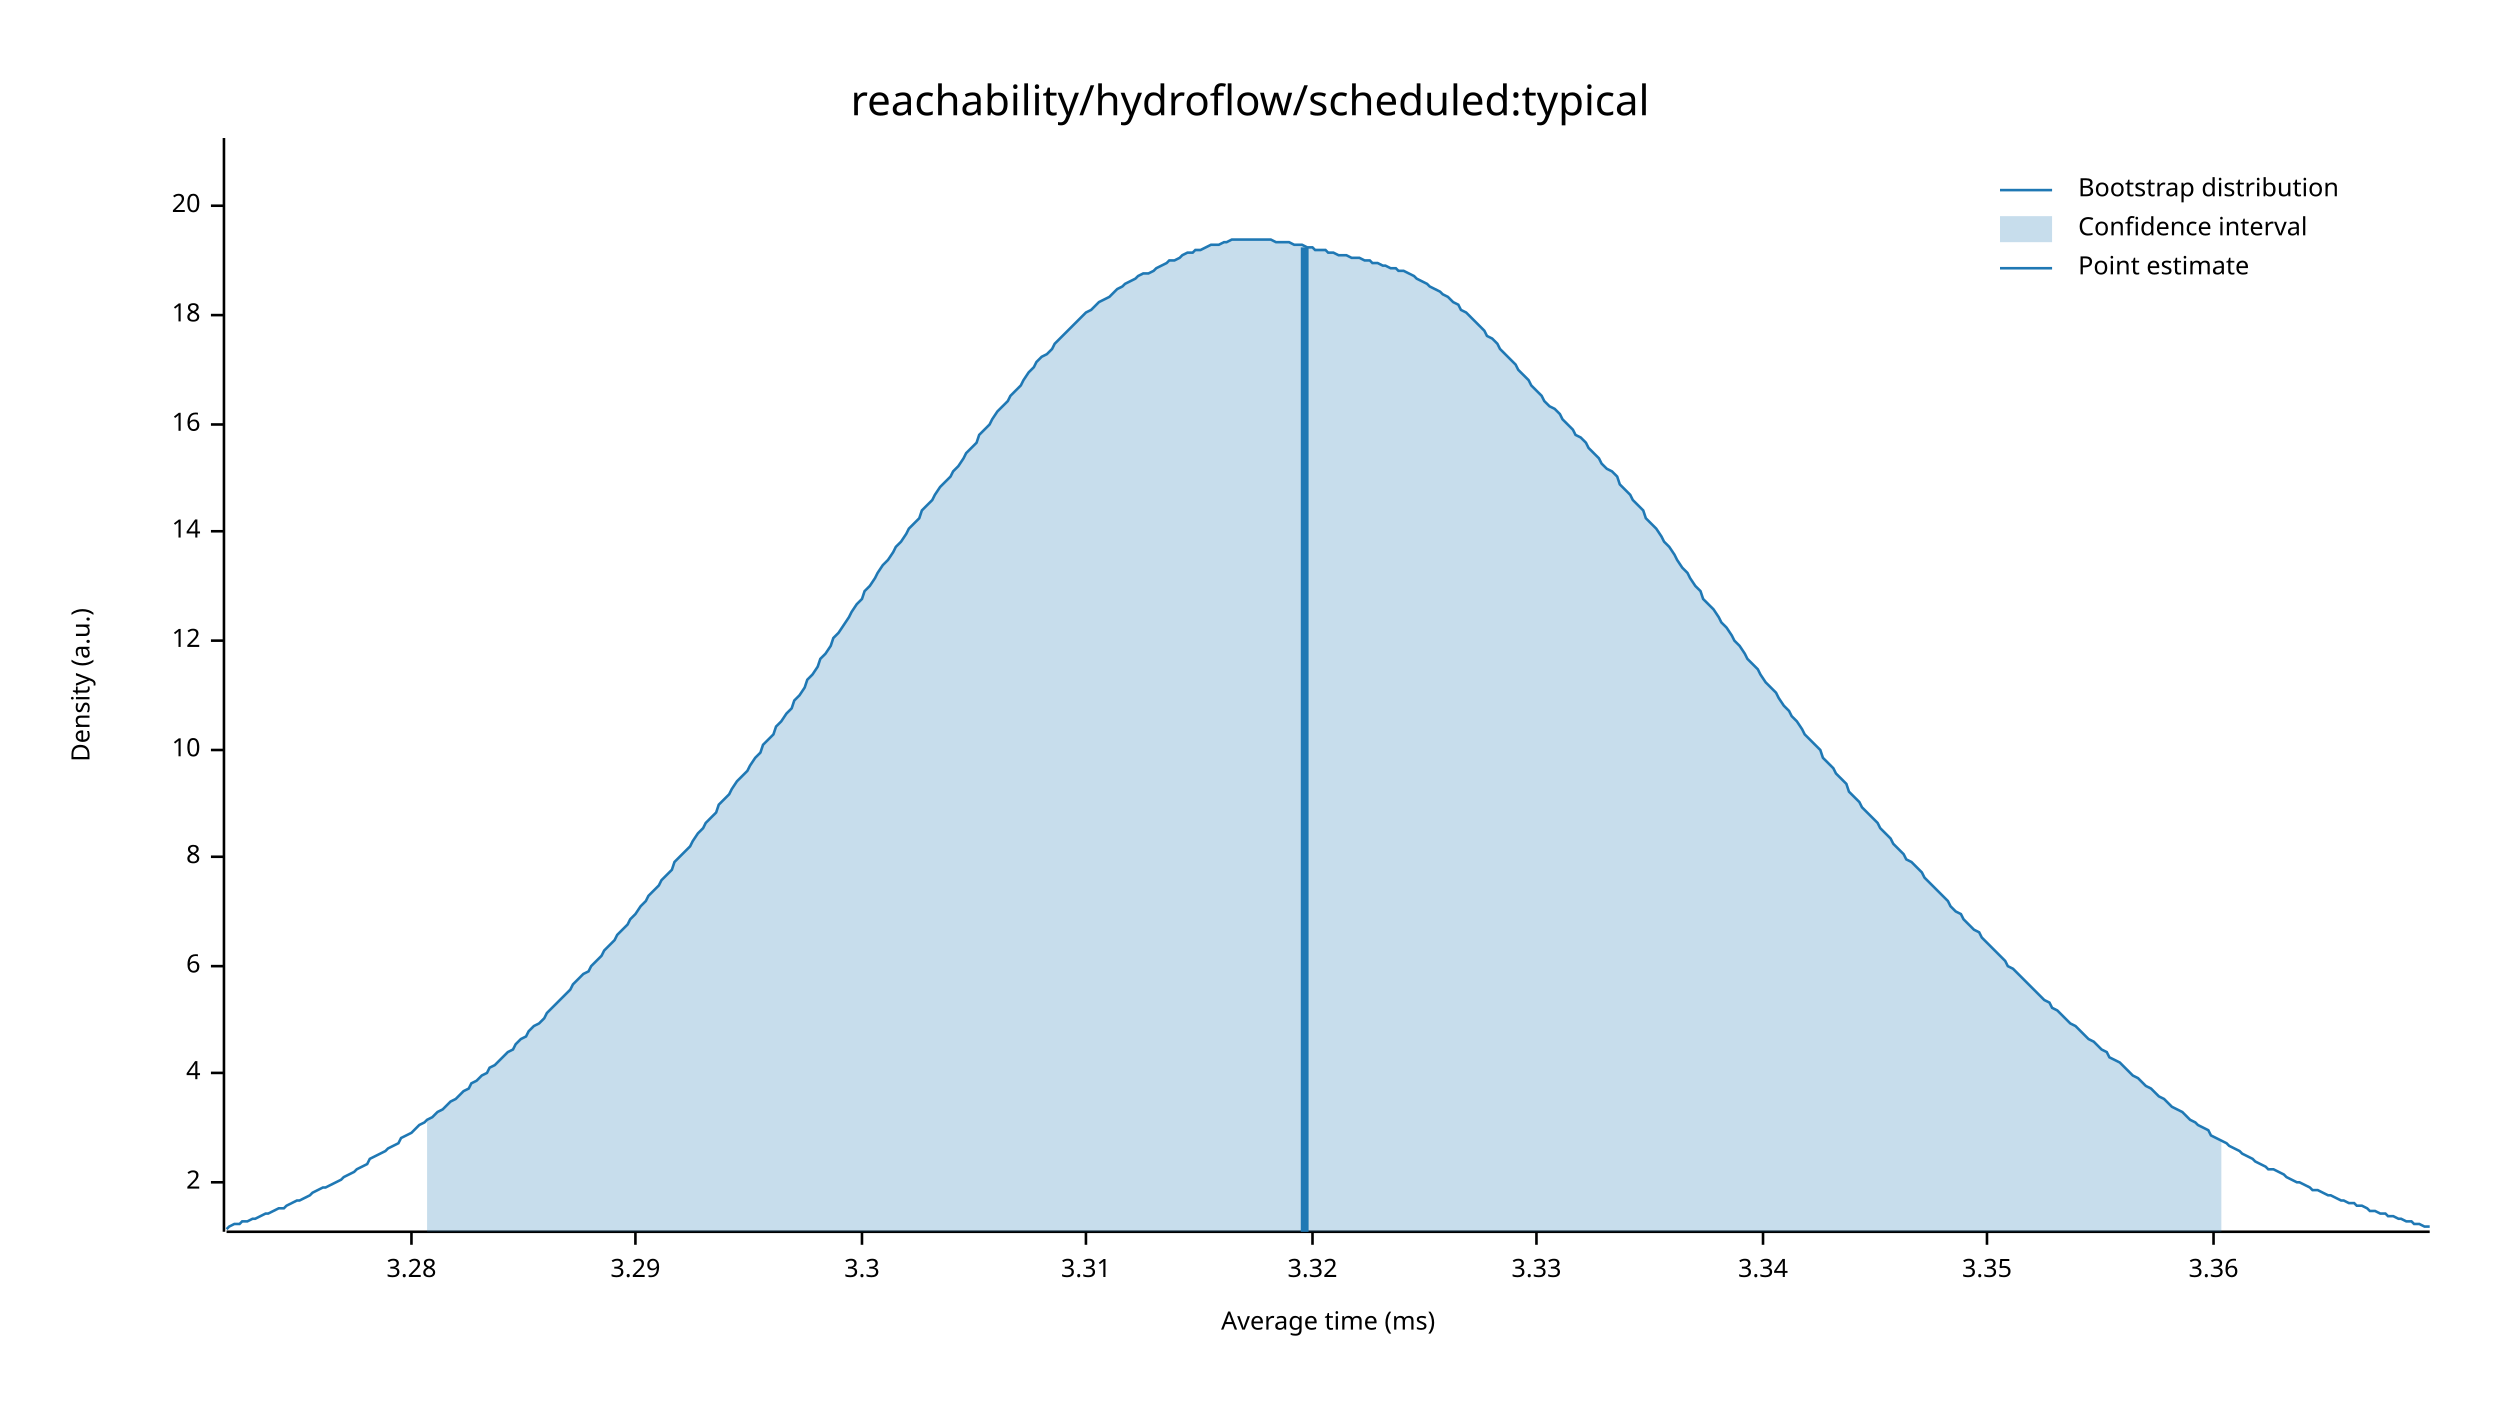
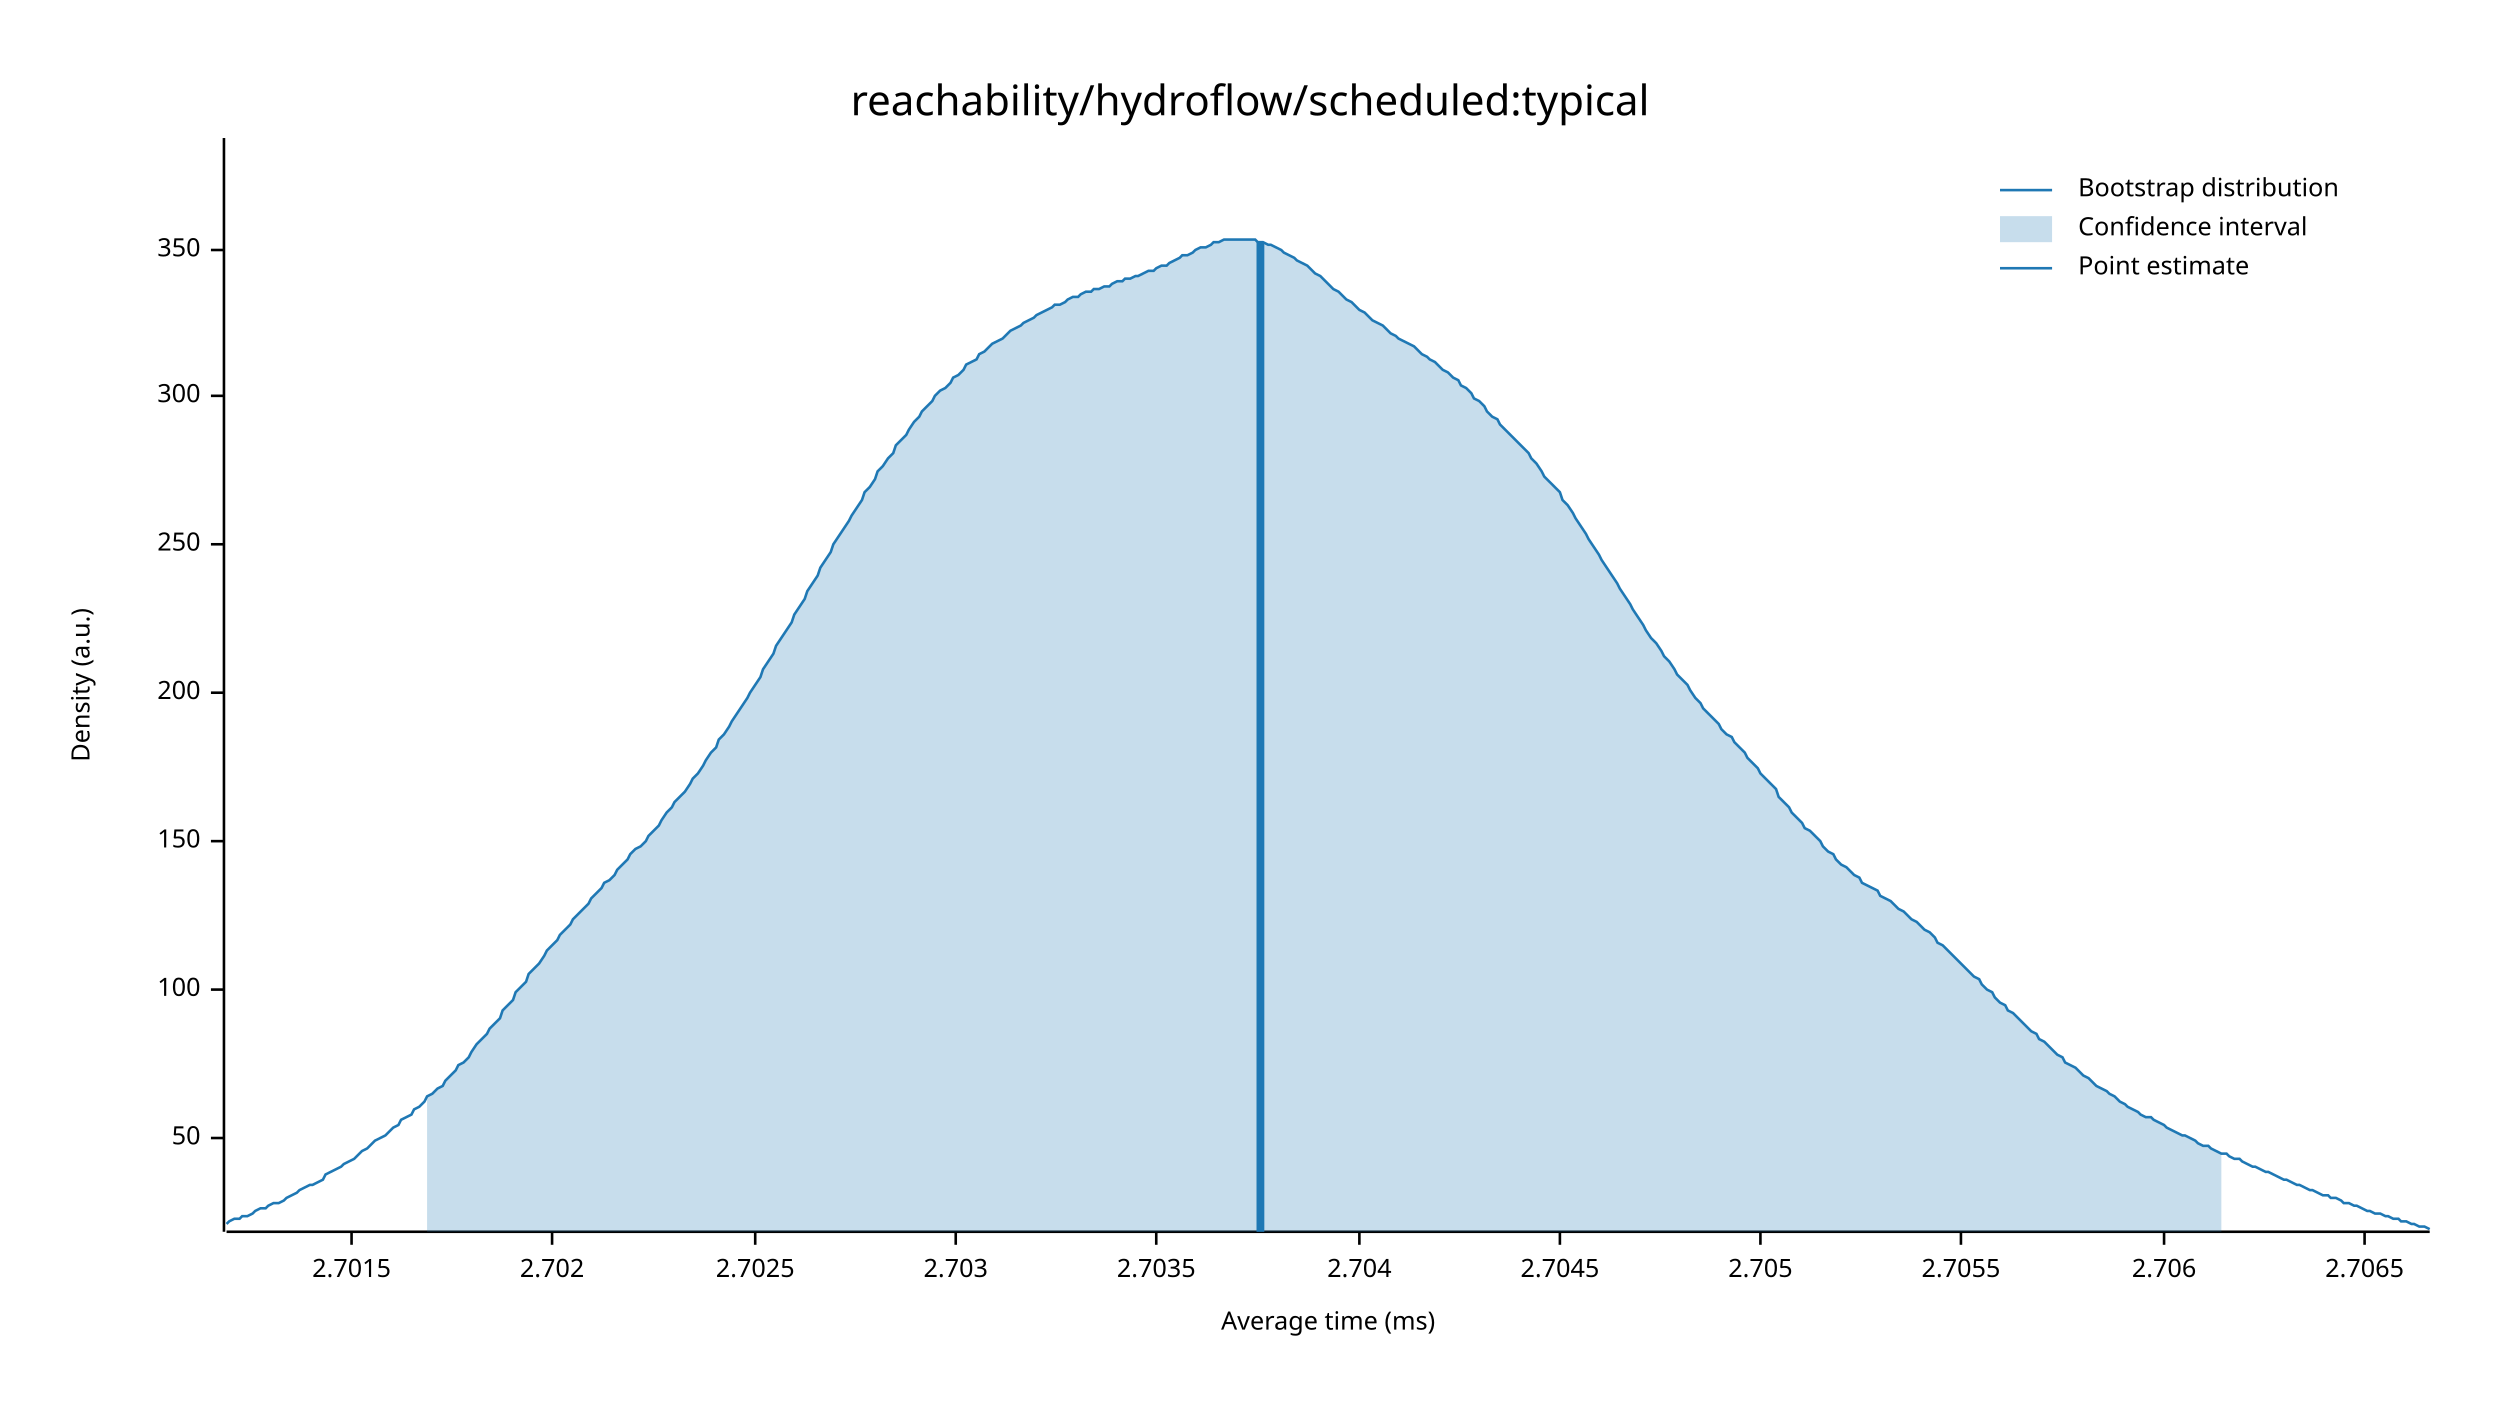
<svg xmlns="http://www.w3.org/2000/svg" width="960" height="540" viewBox="0 0 960 540">
  <text x="480" y="32" dy="0.76em" text-anchor="middle" font-family="sans-serif" font-size="16.129" opacity="1" fill="#000000">
reachability/hydroflow/scheduled:typical
</text>
  <text x="27" y="263" dy="0.76em" text-anchor="middle" font-family="sans-serif" font-size="9.677" opacity="1" fill="#000000" transform="rotate(270, 27, 263)">
Density (a.u.)
</text>
  <text x="510" y="513" dy="-0.5ex" text-anchor="middle" font-family="sans-serif" font-size="9.677" opacity="1" fill="#000000">
Average time (ms)
</text>
  <polyline fill="none" opacity="1" stroke="#000000" stroke-width="1" points="86,53 86,473 " />
-   <text x="77" y="454" dy="0.5ex" text-anchor="end" font-family="sans-serif" font-size="9.677" opacity="1" fill="#000000">
- 2
+   <text x="77" y="437" dy="0.5ex" text-anchor="end" font-family="sans-serif" font-size="9.677" opacity="1" fill="#000000">
+ 50
</text>
-   <polyline fill="none" opacity="1" stroke="#000000" stroke-width="1" points="81,454 86,454 " />
-   <text x="77" y="412" dy="0.5ex" text-anchor="end" font-family="sans-serif" font-size="9.677" opacity="1" fill="#000000">
- 4
+   <polyline fill="none" opacity="1" stroke="#000000" stroke-width="1" points="81,437 86,437 " />
+   <text x="77" y="380" dy="0.5ex" text-anchor="end" font-family="sans-serif" font-size="9.677" opacity="1" fill="#000000">
+ 100
</text>
-   <polyline fill="none" opacity="1" stroke="#000000" stroke-width="1" points="81,412 86,412 " />
-   <text x="77" y="371" dy="0.5ex" text-anchor="end" font-family="sans-serif" font-size="9.677" opacity="1" fill="#000000">
- 6
+   <polyline fill="none" opacity="1" stroke="#000000" stroke-width="1" points="81,380 86,380 " />
+   <text x="77" y="323" dy="0.5ex" text-anchor="end" font-family="sans-serif" font-size="9.677" opacity="1" fill="#000000">
+ 150
</text>
-   <polyline fill="none" opacity="1" stroke="#000000" stroke-width="1" points="81,371 86,371 " />
-   <text x="77" y="329" dy="0.5ex" text-anchor="end" font-family="sans-serif" font-size="9.677" opacity="1" fill="#000000">
- 8
+   <polyline fill="none" opacity="1" stroke="#000000" stroke-width="1" points="81,323 86,323 " />
+   <text x="77" y="266" dy="0.5ex" text-anchor="end" font-family="sans-serif" font-size="9.677" opacity="1" fill="#000000">
+ 200
</text>
-   <polyline fill="none" opacity="1" stroke="#000000" stroke-width="1" points="81,329 86,329 " />
-   <text x="77" y="288" dy="0.5ex" text-anchor="end" font-family="sans-serif" font-size="9.677" opacity="1" fill="#000000">
- 10
+   <polyline fill="none" opacity="1" stroke="#000000" stroke-width="1" points="81,266 86,266 " />
+   <text x="77" y="209" dy="0.5ex" text-anchor="end" font-family="sans-serif" font-size="9.677" opacity="1" fill="#000000">
+ 250
</text>
-   <polyline fill="none" opacity="1" stroke="#000000" stroke-width="1" points="81,288 86,288 " />
-   <text x="77" y="246" dy="0.5ex" text-anchor="end" font-family="sans-serif" font-size="9.677" opacity="1" fill="#000000">
- 12
+   <polyline fill="none" opacity="1" stroke="#000000" stroke-width="1" points="81,209 86,209 " />
+   <text x="77" y="152" dy="0.5ex" text-anchor="end" font-family="sans-serif" font-size="9.677" opacity="1" fill="#000000">
+ 300
</text>
-   <polyline fill="none" opacity="1" stroke="#000000" stroke-width="1" points="81,246 86,246 " />
-   <text x="77" y="204" dy="0.5ex" text-anchor="end" font-family="sans-serif" font-size="9.677" opacity="1" fill="#000000">
- 14
+   <polyline fill="none" opacity="1" stroke="#000000" stroke-width="1" points="81,152 86,152 " />
+   <text x="77" y="96" dy="0.5ex" text-anchor="end" font-family="sans-serif" font-size="9.677" opacity="1" fill="#000000">
+ 350
</text>
-   <polyline fill="none" opacity="1" stroke="#000000" stroke-width="1" points="81,204 86,204 " />
-   <text x="77" y="163" dy="0.5ex" text-anchor="end" font-family="sans-serif" font-size="9.677" opacity="1" fill="#000000">
- 16
+   <polyline fill="none" opacity="1" stroke="#000000" stroke-width="1" points="81,96 86,96 " />
+   <polyline fill="none" opacity="1" stroke="#000000" stroke-width="1" points="87,473 933,473 " />
+   <text x="135" y="483" dy="0.76em" text-anchor="middle" font-family="sans-serif" font-size="9.677" opacity="1" fill="#000000">
+ 2.7015
</text>
-   <polyline fill="none" opacity="1" stroke="#000000" stroke-width="1" points="81,163 86,163 " />
-   <text x="77" y="121" dy="0.5ex" text-anchor="end" font-family="sans-serif" font-size="9.677" opacity="1" fill="#000000">
- 18
+   <polyline fill="none" opacity="1" stroke="#000000" stroke-width="1" points="135,473 135,478 " />
+   <text x="212" y="483" dy="0.76em" text-anchor="middle" font-family="sans-serif" font-size="9.677" opacity="1" fill="#000000">
+ 2.702
</text>
-   <polyline fill="none" opacity="1" stroke="#000000" stroke-width="1" points="81,121 86,121 " />
-   <text x="77" y="79" dy="0.5ex" text-anchor="end" font-family="sans-serif" font-size="9.677" opacity="1" fill="#000000">
- 20
+   <polyline fill="none" opacity="1" stroke="#000000" stroke-width="1" points="212,473 212,478 " />
+   <text x="290" y="483" dy="0.76em" text-anchor="middle" font-family="sans-serif" font-size="9.677" opacity="1" fill="#000000">
+ 2.7025
</text>
-   <polyline fill="none" opacity="1" stroke="#000000" stroke-width="1" points="81,79 86,79 " />
-   <polyline fill="none" opacity="1" stroke="#000000" stroke-width="1" points="87,473 933,473 " />
-   <text x="158" y="483" dy="0.76em" text-anchor="middle" font-family="sans-serif" font-size="9.677" opacity="1" fill="#000000">
- 3.28
+   <polyline fill="none" opacity="1" stroke="#000000" stroke-width="1" points="290,473 290,478 " />
+   <text x="367" y="483" dy="0.76em" text-anchor="middle" font-family="sans-serif" font-size="9.677" opacity="1" fill="#000000">
+ 2.703
</text>
-   <polyline fill="none" opacity="1" stroke="#000000" stroke-width="1" points="158,473 158,478 " />
-   <text x="244" y="483" dy="0.76em" text-anchor="middle" font-family="sans-serif" font-size="9.677" opacity="1" fill="#000000">
- 3.29
+   <polyline fill="none" opacity="1" stroke="#000000" stroke-width="1" points="367,473 367,478 " />
+   <text x="444" y="483" dy="0.76em" text-anchor="middle" font-family="sans-serif" font-size="9.677" opacity="1" fill="#000000">
+ 2.7035
</text>
-   <polyline fill="none" opacity="1" stroke="#000000" stroke-width="1" points="244,473 244,478 " />
-   <text x="331" y="483" dy="0.76em" text-anchor="middle" font-family="sans-serif" font-size="9.677" opacity="1" fill="#000000">
- 3.3
+   <polyline fill="none" opacity="1" stroke="#000000" stroke-width="1" points="444,473 444,478 " />
+   <text x="522" y="483" dy="0.76em" text-anchor="middle" font-family="sans-serif" font-size="9.677" opacity="1" fill="#000000">
+ 2.704
</text>
-   <polyline fill="none" opacity="1" stroke="#000000" stroke-width="1" points="331,473 331,478 " />
-   <text x="417" y="483" dy="0.76em" text-anchor="middle" font-family="sans-serif" font-size="9.677" opacity="1" fill="#000000">
- 3.31
+   <polyline fill="none" opacity="1" stroke="#000000" stroke-width="1" points="522,473 522,478 " />
+   <text x="599" y="483" dy="0.76em" text-anchor="middle" font-family="sans-serif" font-size="9.677" opacity="1" fill="#000000">
+ 2.7045
</text>
-   <polyline fill="none" opacity="1" stroke="#000000" stroke-width="1" points="417,473 417,478 " />
-   <text x="504" y="483" dy="0.76em" text-anchor="middle" font-family="sans-serif" font-size="9.677" opacity="1" fill="#000000">
- 3.32
+   <polyline fill="none" opacity="1" stroke="#000000" stroke-width="1" points="599,473 599,478 " />
+   <text x="676" y="483" dy="0.76em" text-anchor="middle" font-family="sans-serif" font-size="9.677" opacity="1" fill="#000000">
+ 2.705
</text>
-   <polyline fill="none" opacity="1" stroke="#000000" stroke-width="1" points="504,473 504,478 " />
-   <text x="590" y="483" dy="0.76em" text-anchor="middle" font-family="sans-serif" font-size="9.677" opacity="1" fill="#000000">
- 3.33
+   <polyline fill="none" opacity="1" stroke="#000000" stroke-width="1" points="676,473 676,478 " />
+   <text x="753" y="483" dy="0.76em" text-anchor="middle" font-family="sans-serif" font-size="9.677" opacity="1" fill="#000000">
+ 2.7055
</text>
-   <polyline fill="none" opacity="1" stroke="#000000" stroke-width="1" points="590,473 590,478 " />
-   <text x="677" y="483" dy="0.76em" text-anchor="middle" font-family="sans-serif" font-size="9.677" opacity="1" fill="#000000">
- 3.34
+   <polyline fill="none" opacity="1" stroke="#000000" stroke-width="1" points="753,473 753,478 " />
+   <text x="831" y="483" dy="0.76em" text-anchor="middle" font-family="sans-serif" font-size="9.677" opacity="1" fill="#000000">
+ 2.706
</text>
-   <polyline fill="none" opacity="1" stroke="#000000" stroke-width="1" points="677,473 677,478 " />
-   <text x="763" y="483" dy="0.76em" text-anchor="middle" font-family="sans-serif" font-size="9.677" opacity="1" fill="#000000">
- 3.35
+   <polyline fill="none" opacity="1" stroke="#000000" stroke-width="1" points="831,473 831,478 " />
+   <text x="908" y="483" dy="0.76em" text-anchor="middle" font-family="sans-serif" font-size="9.677" opacity="1" fill="#000000">
+ 2.7065
</text>
-   <polyline fill="none" opacity="1" stroke="#000000" stroke-width="1" points="763,473 763,478 " />
-   <text x="850" y="483" dy="0.76em" text-anchor="middle" font-family="sans-serif" font-size="9.677" opacity="1" fill="#000000">
- 3.36
- </text>
-   <polyline fill="none" opacity="1" stroke="#000000" stroke-width="1" points="850,473 850,478 " />
-   <polyline fill="none" opacity="1" stroke="#1F78B4" stroke-width="1" points="87,472 88,471 90,470 92,470 93,469 95,469 97,468 98,468 100,467 102,466 103,466 105,465 107,464 109,464 110,463 112,462 114,461 115,461 117,460 119,459 120,458 122,457 124,456 125,456 127,455 129,454 131,453 132,452 134,451 136,450 137,449 139,448 141,447 142,445 144,444 146,443 148,442 149,441 151,440 153,439 154,437 156,436 158,435 159,434 161,432 163,431 164,430 166,429 168,427 170,426 171,425 173,423 175,422 176,421 178,419 180,418 181,416 183,415 185,413 187,412 188,410 190,409 192,407 193,406 195,404 197,403 198,401 200,399 202,398 203,396 205,394 207,393 209,391 210,389 212,387 214,385 215,384 217,382 219,380 220,378 222,376 224,374 226,373 227,371 229,369 231,367 232,365 234,363 236,361 237,359 239,357 241,355 242,353 244,351 246,348 248,346 249,344 251,342 253,340 254,338 256,336 258,334 259,331 261,329 263,327 265,325 266,323 268,320 270,318 271,316 273,314 275,312 276,309 278,307 280,305 281,303 283,300 285,298 287,296 288,294 290,291 292,289 293,286 295,284 297,282 298,279 300,277 302,274 304,272 305,269 307,267 309,264 310,261 312,259 314,256 315,253 317,251 319,248 320,245 322,243 324,240 326,237 327,235 329,232 331,230 332,227 334,225 336,222 337,220 339,217 341,215 343,212 344,210 346,208 348,205 349,203 351,201 353,199 354,196 356,194 358,192 359,190 361,187 363,185 365,183 366,181 368,179 370,176 371,174 373,172 375,170 376,167 378,165 380,163 381,161 383,158 385,156 387,154 388,152 390,150 392,148 393,146 395,143 397,141 398,139 400,137 402,136 404,134 405,132 407,130 409,128 410,127 412,125 414,123 415,122 417,120 419,119 420,118 422,116 424,115 426,114 427,113 429,111 431,110 432,109 434,108 436,107 437,106 439,105 441,105 443,104 444,103 446,102 448,101 449,100 451,100 453,99 454,98 456,97 458,97 459,96 461,96 463,95 465,94 466,94 468,94 470,93 471,93 473,92 475,92 476,92 478,92 480,92 482,92 483,92 485,92 487,92 488,92 490,93 492,93 493,93 495,93 497,94 498,94 500,94 502,95 504,95 505,96 507,96 509,96 510,97 512,97 514,98 515,98 517,98 519,99 521,99 522,99 524,100 526,100 527,101 529,101 531,102 532,102 534,103 536,103 537,104 539,104 541,105 543,106 544,107 546,108 548,109 549,110 551,111 553,112 554,113 556,114 558,116 560,117 561,119 563,120 565,122 566,123 568,125 570,127 571,129 573,130 575,132 576,134 578,136 580,138 582,140 583,142 585,144 587,146 588,148 590,150 592,152 593,154 595,156 597,157 599,159 600,161 602,163 604,165 605,167 607,168 609,170 610,172 612,174 614,176 615,178 617,180 619,181 621,183 622,186 624,188 626,190 627,192 629,194 631,196 632,199 634,201 636,203 638,206 639,208 641,210 643,213 644,215 646,218 648,220 649,222 651,225 653,227 654,230 656,232 658,234 660,237 661,239 663,241 665,244 666,246 668,248 670,251 671,253 673,255 675,257 676,259 678,262 680,264 682,266 683,268 685,271 687,273 688,275 690,277 692,280 693,282 695,284 697,286 699,288 700,291 702,293 704,295 705,297 707,299 709,301 710,304 712,306 714,308 715,310 717,312 719,314 721,316 722,318 724,320 726,322 727,324 729,326 731,328 732,330 734,331 736,333 738,335 739,337 741,339 743,341 744,342 746,344 748,346 749,348 751,350 753,351 754,353 756,355 758,357 760,358 761,360 763,362 765,364 766,365 768,367 770,369 771,371 773,372 775,374 777,376 778,377 780,379 782,381 783,382 785,384 787,385 788,387 790,388 792,390 793,391 795,393 797,394 799,396 800,397 802,399 804,400 805,401 807,403 809,404 810,406 812,407 814,408 816,410 817,411 819,413 821,414 822,415 824,417 826,418 827,419 829,421 831,422 832,423 834,425 836,426 838,427 839,428 841,430 843,431 844,432 846,433 848,434 849,436 851,437 853,438 855,439 856,440 858,441 860,442 861,443 863,444 865,445 866,446 868,447 870,448 871,449 873,449 875,450 877,451 878,452 880,453 882,454 883,454 885,455 887,456 888,457 890,457 892,458 894,459 895,459 897,460 899,461 900,461 902,462 904,462 905,463 907,463 909,464 910,465 912,465 914,466 916,466 917,467 919,467 921,468 922,468 924,469 926,469 927,470 929,470 931,471 933,471 " />
-   <polygon opacity="0.25" fill="#1F78B4" points="164,430 166,429 168,427 170,426 171,425 173,423 175,422 176,421 178,419 180,418 181,416 183,415 185,413 187,412 188,410 190,409 192,407 193,406 195,404 197,403 198,401 200,399 202,398 203,396 205,394 207,393 209,391 210,389 212,387 214,385 215,384 217,382 219,380 220,378 222,376 224,374 226,373 227,371 229,369 231,367 232,365 234,363 236,361 237,359 239,357 241,355 242,353 244,351 246,348 248,346 249,344 251,342 253,340 254,338 256,336 258,334 259,331 261,329 263,327 265,325 266,323 268,320 270,318 271,316 273,314 275,312 276,309 278,307 280,305 281,303 283,300 285,298 287,296 288,294 290,291 292,289 293,286 295,284 297,282 298,279 300,277 302,274 304,272 305,269 307,267 309,264 310,261 312,259 314,256 315,253 317,251 319,248 320,245 322,243 324,240 326,237 327,235 329,232 331,230 332,227 334,225 336,222 337,220 339,217 341,215 343,212 344,210 346,208 348,205 349,203 351,201 353,199 354,196 356,194 358,192 359,190 361,187 363,185 365,183 366,181 368,179 370,176 371,174 373,172 375,170 376,167 378,165 380,163 381,161 383,158 385,156 387,154 388,152 390,150 392,148 393,146 395,143 397,141 398,139 400,137 402,136 404,134 405,132 407,130 409,128 410,127 412,125 414,123 415,122 417,120 419,119 420,118 422,116 424,115 426,114 427,113 429,111 431,110 432,109 434,108 436,107 437,106 439,105 441,105 443,104 444,103 446,102 448,101 449,100 451,100 453,99 454,98 456,97 458,97 459,96 461,96 463,95 465,94 466,94 468,94 470,93 471,93 473,92 475,92 476,92 478,92 480,92 482,92 483,92 485,92 487,92 488,92 490,93 492,93 493,93 495,93 497,94 498,94 500,94 502,95 504,95 505,96 507,96 509,96 510,97 512,97 514,98 515,98 517,98 519,99 521,99 522,99 524,100 526,100 527,101 529,101 531,102 532,102 534,103 536,103 537,104 539,104 541,105 543,106 544,107 546,108 548,109 549,110 551,111 553,112 554,113 556,114 558,116 560,117 561,119 563,120 565,122 566,123 568,125 570,127 571,129 573,130 575,132 576,134 578,136 580,138 582,140 583,142 585,144 587,146 588,148 590,150 592,152 593,154 595,156 597,157 599,159 600,161 602,163 604,165 605,167 607,168 609,170 610,172 612,174 614,176 615,178 617,180 619,181 621,183 622,186 624,188 626,190 627,192 629,194 631,196 632,199 634,201 636,203 638,206 639,208 641,210 643,213 644,215 646,218 648,220 649,222 651,225 653,227 654,230 656,232 658,234 660,237 661,239 663,241 665,244 666,246 668,248 670,251 671,253 673,255 675,257 676,259 678,262 680,264 682,266 683,268 685,271 687,273 688,275 690,277 692,280 693,282 695,284 697,286 699,288 700,291 702,293 704,295 705,297 707,299 709,301 710,304 712,306 714,308 715,310 717,312 719,314 721,316 722,318 724,320 726,322 727,324 729,326 731,328 732,330 734,331 736,333 738,335 739,337 741,339 743,341 744,342 746,344 748,346 749,348 751,350 753,351 754,353 756,355 758,357 760,358 761,360 763,362 765,364 766,365 768,367 770,369 771,371 773,372 775,374 777,376 778,377 780,379 782,381 783,382 785,384 787,385 788,387 790,388 792,390 793,391 795,393 797,394 799,396 800,397 802,399 804,400 805,401 807,403 809,404 810,406 812,407 814,408 816,410 817,411 819,413 821,414 822,415 824,417 826,418 827,419 829,421 831,422 832,423 834,425 836,426 838,427 839,428 841,430 843,431 844,432 846,433 848,434 849,436 851,437 853,438 853,473 164,473 " />
-   <polyline fill="none" opacity="1" stroke="#1F78B4" stroke-width="3" points="501,473 501,95 " />
+   <polyline fill="none" opacity="1" stroke="#000000" stroke-width="1" points="908,473 908,478 " />
+   <polyline fill="none" opacity="1" stroke="#1F78B4" stroke-width="1" points="87,470 88,469 90,468 92,468 93,467 95,467 97,466 98,465 100,464 102,464 103,463 105,462 107,462 109,461 110,460 112,459 114,458 115,457 117,456 119,455 120,455 122,454 124,453 125,451 127,450 129,449 131,448 132,447 134,446 136,445 137,444 139,442 141,441 142,440 144,438 146,437 148,436 149,435 151,433 153,432 154,430 156,429 158,428 159,426 161,425 163,423 164,421 166,420 168,418 170,417 171,415 173,413 175,411 176,409 178,408 180,406 181,404 183,401 185,399 187,397 188,395 190,393 192,391 193,388 195,386 197,384 198,381 200,379 202,377 203,374 205,372 207,370 209,367 210,365 212,363 214,361 215,359 217,357 219,355 220,353 222,351 224,349 226,347 227,345 229,343 231,341 232,339 234,338 236,336 237,334 239,332 241,330 242,328 244,326 246,325 248,323 249,321 251,319 253,317 254,315 256,312 258,310 259,308 261,306 263,304 265,301 266,299 268,297 270,294 271,292 273,289 275,287 276,284 278,282 280,279 281,277 283,274 285,271 287,268 288,266 290,263 292,260 293,257 295,254 297,251 298,248 300,245 302,242 304,239 305,236 307,233 309,230 310,227 312,224 314,221 315,218 317,215 319,212 320,209 322,206 324,203 326,200 327,198 329,195 331,192 332,189 334,187 336,184 337,181 339,179 341,176 343,174 344,171 346,169 348,167 349,165 351,162 353,160 354,158 356,156 358,154 359,152 361,150 363,149 365,147 366,145 368,144 370,142 371,140 373,139 375,138 376,136 378,135 380,133 381,132 383,131 385,130 387,128 388,127 390,126 392,125 393,124 395,123 397,122 398,121 400,120 402,119 404,118 405,117 407,117 409,116 410,115 412,114 414,114 415,113 417,112 419,112 420,111 422,111 424,110 426,110 427,109 429,108 431,108 432,107 434,107 436,106 437,106 439,105 441,104 443,104 444,103 446,102 448,102 449,101 451,100 453,99 454,98 456,98 458,97 459,96 461,95 463,95 465,94 466,93 468,93 470,92 471,92 473,92 475,92 476,92 478,92 480,92 482,92 483,93 485,93 487,94 488,94 490,95 492,96 493,97 495,98 497,99 498,100 500,101 502,102 504,104 505,105 507,106 509,108 510,109 512,111 514,112 515,113 517,115 519,116 521,118 522,119 524,120 526,122 527,123 529,124 531,125 532,126 534,128 536,129 537,130 539,131 541,132 543,133 544,134 546,136 548,137 549,138 551,139 553,141 554,142 556,143 558,145 560,146 561,148 563,149 565,151 566,153 568,154 570,156 571,158 573,160 575,161 576,163 578,165 580,167 582,169 583,170 585,172 587,174 588,176 590,178 592,181 593,183 595,185 597,187 599,189 600,192 602,194 604,197 605,199 607,202 609,205 610,207 612,210 614,213 615,215 617,218 619,221 621,224 622,226 624,229 626,232 627,234 629,237 631,240 632,242 634,245 636,247 638,250 639,252 641,254 643,257 644,259 646,261 648,263 649,265 651,268 653,270 654,272 656,274 658,276 660,278 661,280 663,282 665,283 666,285 668,287 670,289 671,291 673,293 675,295 676,297 678,299 680,301 682,303 683,306 685,308 687,310 688,312 690,314 692,316 693,318 695,319 697,321 699,323 700,325 702,327 704,328 705,330 707,332 709,333 710,334 712,336 714,337 715,339 717,340 719,341 721,342 722,344 724,345 726,346 727,347 729,349 731,350 732,351 734,353 736,354 738,356 739,357 741,358 743,360 744,362 746,363 748,365 749,366 751,368 753,370 754,371 756,373 758,375 760,376 761,378 763,380 765,381 766,383 768,385 770,386 771,388 773,389 775,391 777,393 778,394 780,396 782,397 783,399 785,400 787,402 788,403 790,405 792,406 793,408 795,409 797,410 799,412 800,413 802,414 804,416 805,417 807,418 809,419 810,420 812,421 814,423 816,424 817,425 819,426 821,427 822,428 824,429 826,429 827,430 829,431 831,432 832,433 834,434 836,435 838,436 839,436 841,437 843,438 844,439 846,440 848,440 849,441 851,442 853,443 855,443 856,444 858,445 860,445 861,446 863,447 865,448 866,448 868,449 870,450 871,450 873,451 875,452 877,453 878,453 880,454 882,455 883,455 885,456 887,457 888,457 890,458 892,459 894,459 895,460 897,460 899,461 900,462 902,462 904,463 905,463 907,464 909,465 910,465 912,466 914,466 916,467 917,467 919,468 921,468 922,469 924,469 926,470 927,470 929,471 931,471 933,472 " />
+   <polygon opacity="0.25" fill="#1F78B4" points="164,421 166,420 168,418 170,417 171,415 173,413 175,411 176,409 178,408 180,406 181,404 183,401 185,399 187,397 188,395 190,393 192,391 193,388 195,386 197,384 198,381 200,379 202,377 203,374 205,372 207,370 209,367 210,365 212,363 214,361 215,359 217,357 219,355 220,353 222,351 224,349 226,347 227,345 229,343 231,341 232,339 234,338 236,336 237,334 239,332 241,330 242,328 244,326 246,325 248,323 249,321 251,319 253,317 254,315 256,312 258,310 259,308 261,306 263,304 265,301 266,299 268,297 270,294 271,292 273,289 275,287 276,284 278,282 280,279 281,277 283,274 285,271 287,268 288,266 290,263 292,260 293,257 295,254 297,251 298,248 300,245 302,242 304,239 305,236 307,233 309,230 310,227 312,224 314,221 315,218 317,215 319,212 320,209 322,206 324,203 326,200 327,198 329,195 331,192 332,189 334,187 336,184 337,181 339,179 341,176 343,174 344,171 346,169 348,167 349,165 351,162 353,160 354,158 356,156 358,154 359,152 361,150 363,149 365,147 366,145 368,144 370,142 371,140 373,139 375,138 376,136 378,135 380,133 381,132 383,131 385,130 387,128 388,127 390,126 392,125 393,124 395,123 397,122 398,121 400,120 402,119 404,118 405,117 407,117 409,116 410,115 412,114 414,114 415,113 417,112 419,112 420,111 422,111 424,110 426,110 427,109 429,108 431,108 432,107 434,107 436,106 437,106 439,105 441,104 443,104 444,103 446,102 448,102 449,101 451,100 453,99 454,98 456,98 458,97 459,96 461,95 463,95 465,94 466,93 468,93 470,92 471,92 473,92 475,92 476,92 478,92 480,92 482,92 483,93 485,93 487,94 488,94 490,95 492,96 493,97 495,98 497,99 498,100 500,101 502,102 504,104 505,105 507,106 509,108 510,109 512,111 514,112 515,113 517,115 519,116 521,118 522,119 524,120 526,122 527,123 529,124 531,125 532,126 534,128 536,129 537,130 539,131 541,132 543,133 544,134 546,136 548,137 549,138 551,139 553,141 554,142 556,143 558,145 560,146 561,148 563,149 565,151 566,153 568,154 570,156 571,158 573,160 575,161 576,163 578,165 580,167 582,169 583,170 585,172 587,174 588,176 590,178 592,181 593,183 595,185 597,187 599,189 600,192 602,194 604,197 605,199 607,202 609,205 610,207 612,210 614,213 615,215 617,218 619,221 621,224 622,226 624,229 626,232 627,234 629,237 631,240 632,242 634,245 636,247 638,250 639,252 641,254 643,257 644,259 646,261 648,263 649,265 651,268 653,270 654,272 656,274 658,276 660,278 661,280 663,282 665,283 666,285 668,287 670,289 671,291 673,293 675,295 676,297 678,299 680,301 682,303 683,306 685,308 687,310 688,312 690,314 692,316 693,318 695,319 697,321 699,323 700,325 702,327 704,328 705,330 707,332 709,333 710,334 712,336 714,337 715,339 717,340 719,341 721,342 722,344 724,345 726,346 727,347 729,349 731,350 732,351 734,353 736,354 738,356 739,357 741,358 743,360 744,362 746,363 748,365 749,366 751,368 753,370 754,371 756,373 758,375 760,376 761,378 763,380 765,381 766,383 768,385 770,386 771,388 773,389 775,391 777,393 778,394 780,396 782,397 783,399 785,400 787,402 788,403 790,405 792,406 793,408 795,409 797,410 799,412 800,413 802,414 804,416 805,417 807,418 809,419 810,420 812,421 814,423 816,424 817,425 819,426 821,427 822,428 824,429 826,429 827,430 829,431 831,432 832,433 834,434 836,435 838,436 839,436 841,437 843,438 844,439 846,440 848,440 849,441 851,442 853,443 853,473 164,473 " />
+   <polyline fill="none" opacity="1" stroke="#1F78B4" stroke-width="3" points="484,473 484,93 " />
  <text x="798" y="68" dy="0.76em" text-anchor="start" font-family="sans-serif" font-size="9.677" opacity="1" fill="#000000">
Bootstrap distribution
</text>
  <text x="798" y="83" dy="0.76em" text-anchor="start" font-family="sans-serif" font-size="9.677" opacity="1" fill="#000000">
Confidence interval
</text>
  <text x="798" y="98" dy="0.76em" text-anchor="start" font-family="sans-serif" font-size="9.677" opacity="1" fill="#000000">
Point estimate
</text>
  <polyline fill="none" opacity="1" stroke="#1F78B4" stroke-width="1" points="768,73 788,73 " />
  <rect x="768" y="83" width="20" height="10" opacity="0.25" fill="#1F78B4" stroke="none" />
  <polyline fill="none" opacity="1" stroke="#1F78B4" stroke-width="1" points="768,103 788,103 " />
</svg>
